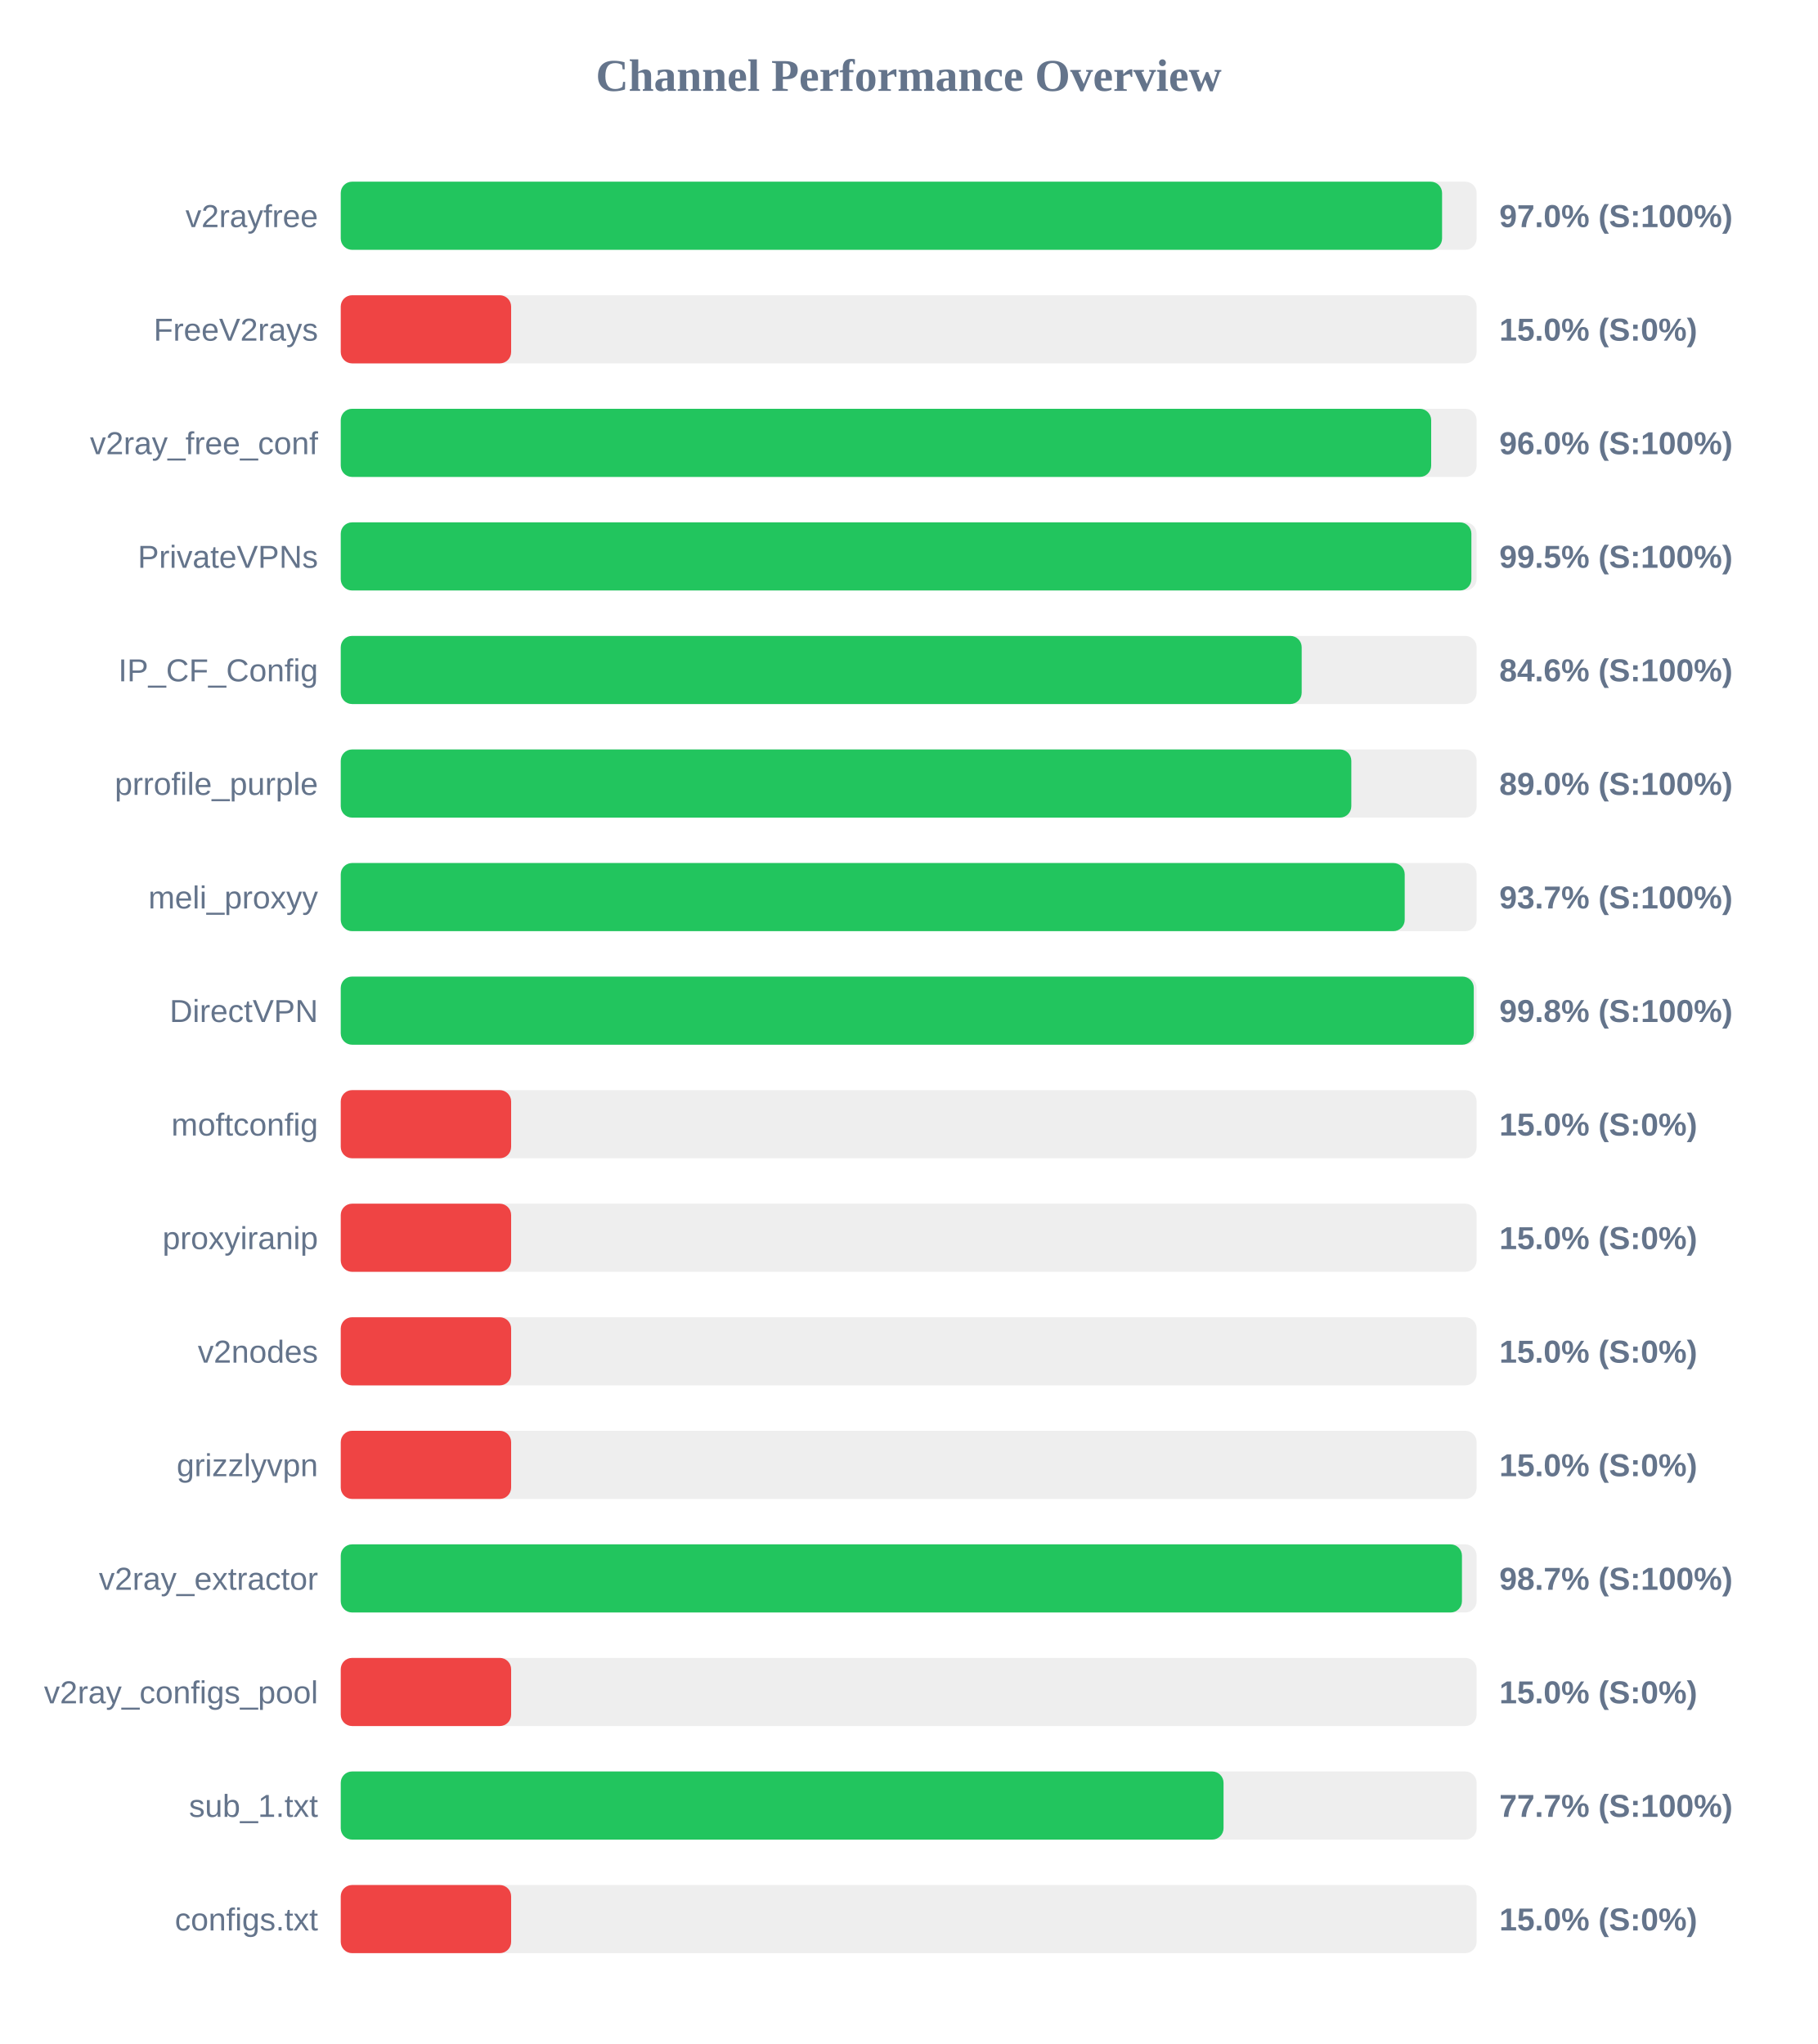
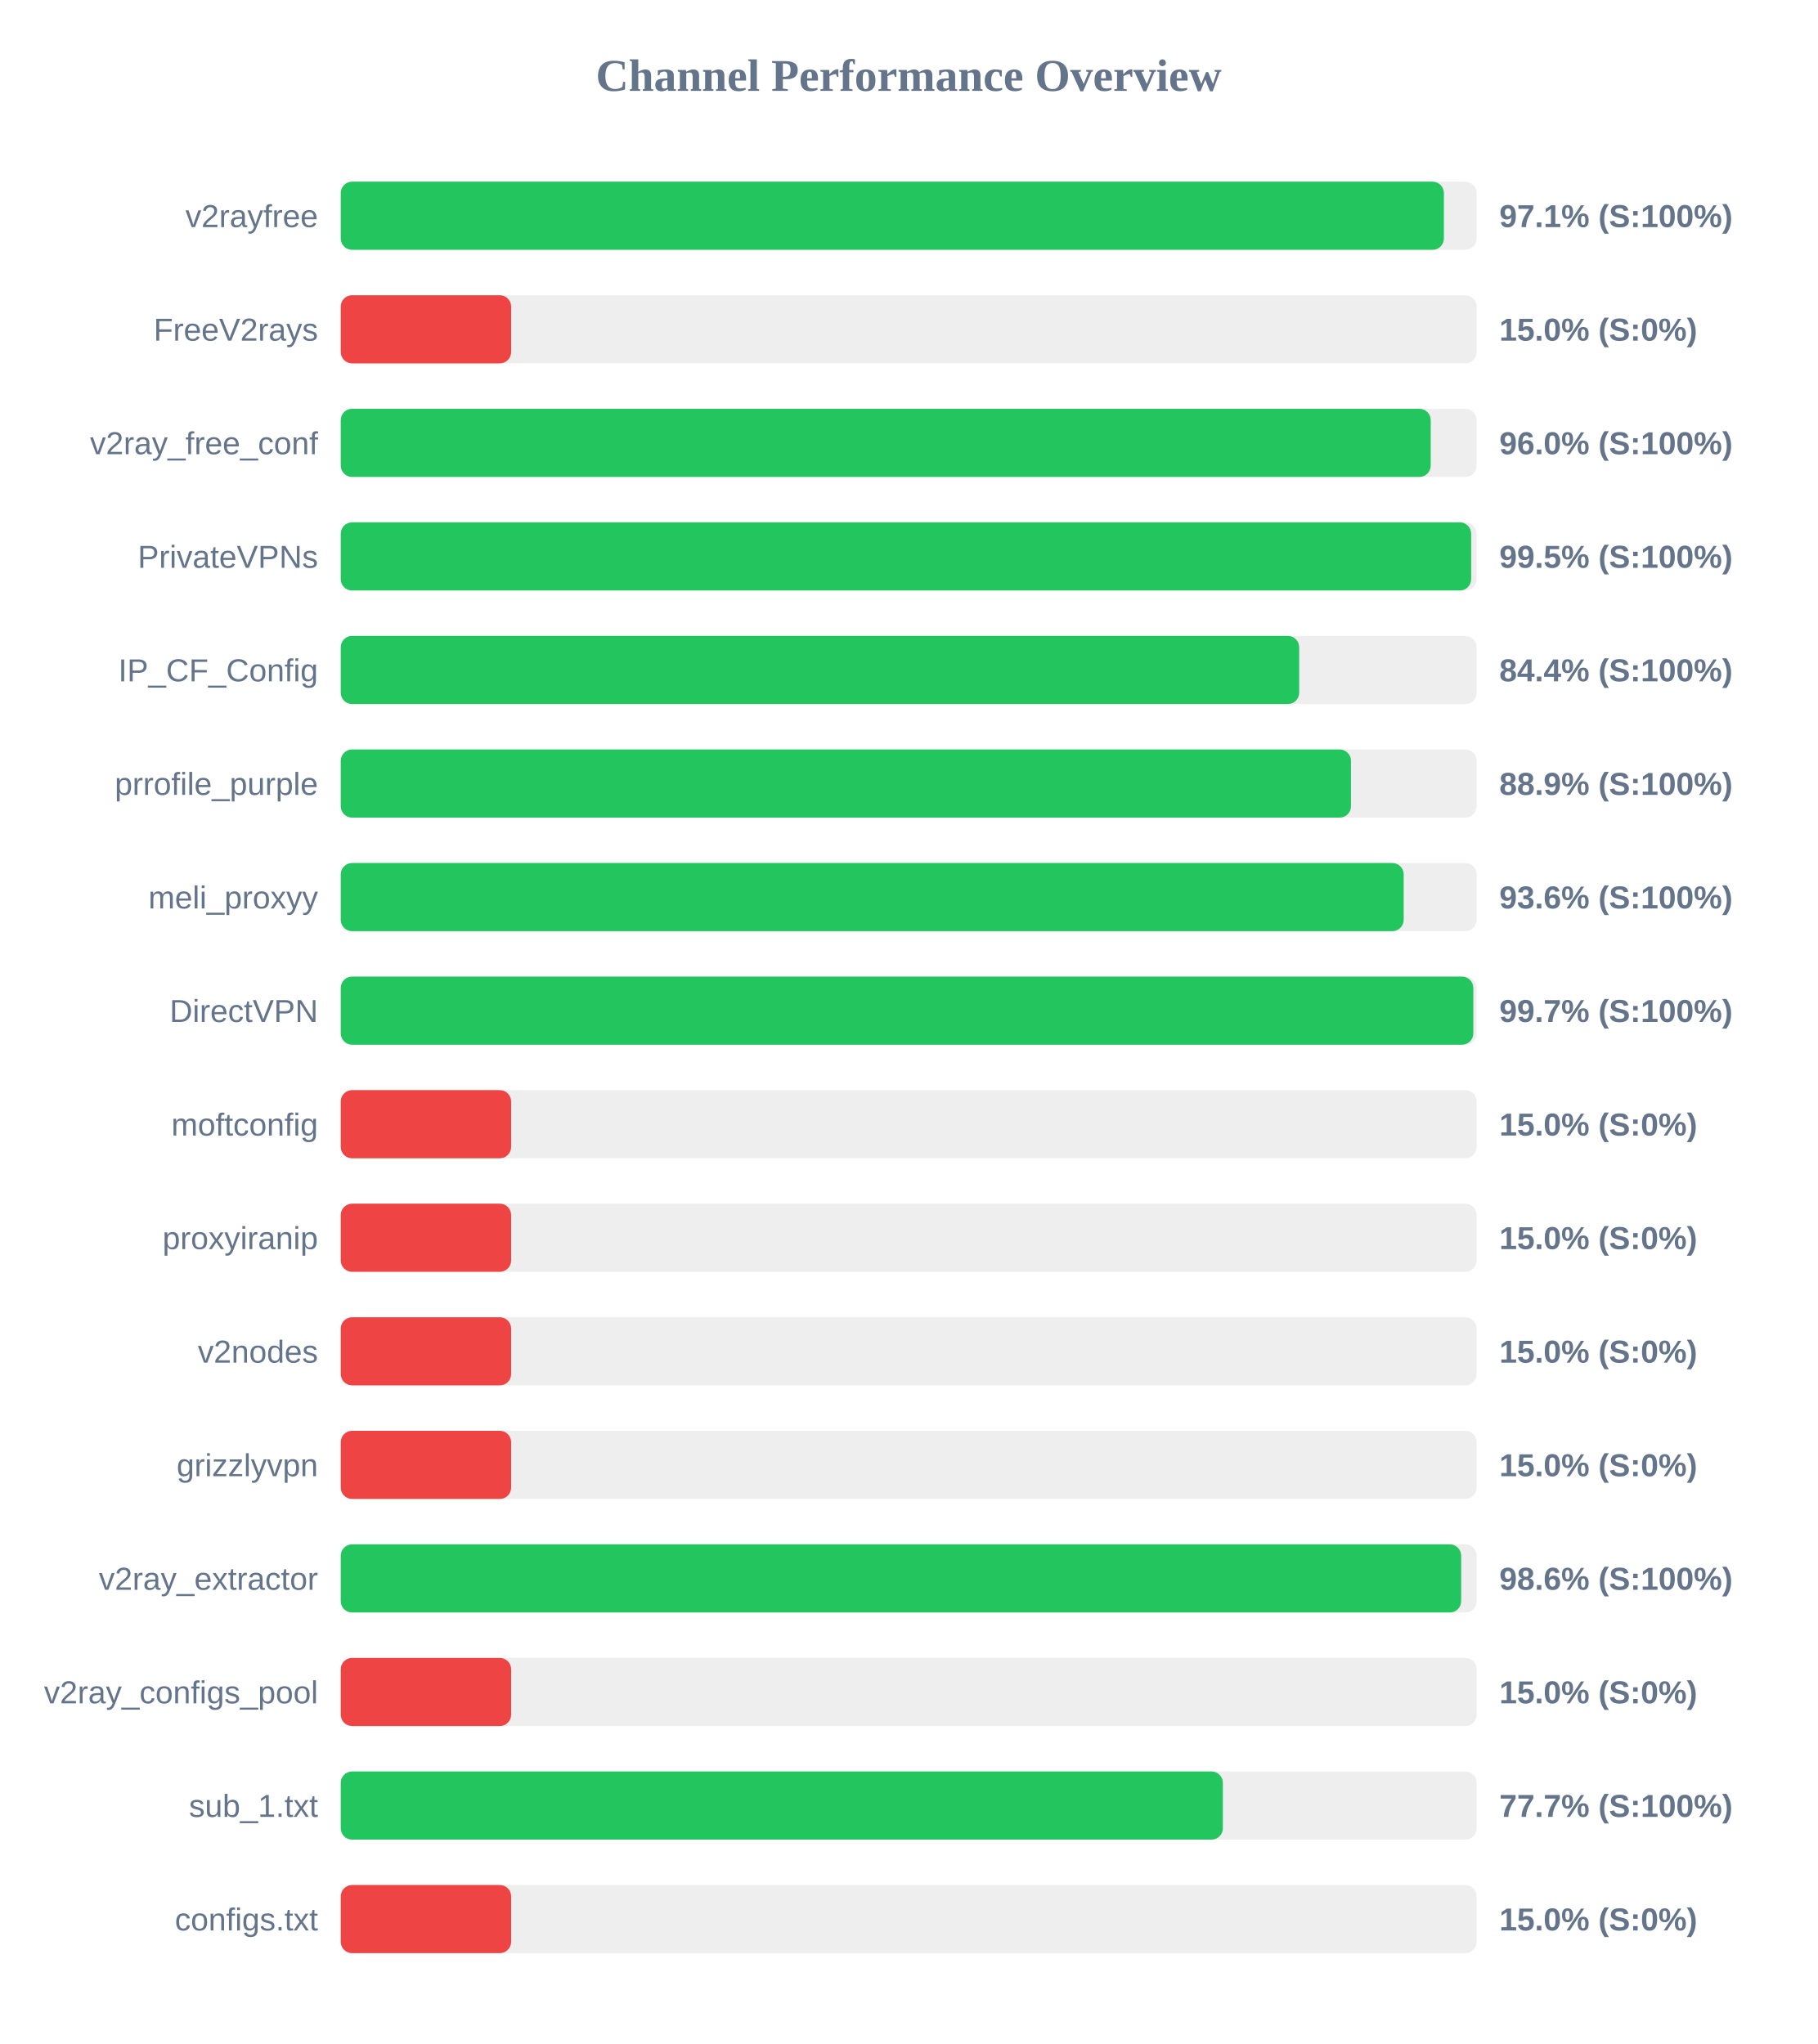
<svg xmlns="http://www.w3.org/2000/svg" width="800" height="900" version="1.1">
  <style>
        .row { font: 14px Arial; fill: #64748b; }
        .score { font: bold 14px Arial; fill: #64748b; }
    </style>
  <text x="400" y="40" text-anchor="middle" font-size="20px" font-weight="bold" fill="#64748b">Channel Performance Overview</text>
  <rect x="150" y="80" width="500" height="30" fill="#eee" rx="5" />
-   <rect x="150" y="80" width="484.8" height="30" fill="#22c55e" rx="5" />
+   <rect x="150" y="80" width="485.6" height="30" fill="#22c55e" rx="5" />
  <text x="140" y="100" text-anchor="end" class="row">v2rayfree</text>
-   <text x="660" y="100" text-anchor="start" class="score">97.0% (S:100%)</text>
+   <text x="660" y="100" text-anchor="start" class="score">97.1% (S:100%)</text>
  <rect x="150" y="130" width="500" height="30" fill="#eee" rx="5" />
  <rect x="150" y="130" width="75.0" height="30" fill="#ef4444" rx="5" />
  <text x="140" y="150" text-anchor="end" class="row">FreeV2rays</text>
  <text x="660" y="150" text-anchor="start" class="score">15.0% (S:0%)</text>
  <rect x="150" y="180" width="500" height="30" fill="#eee" rx="5" />
-   <rect x="150" y="180" width="480.0" height="30" fill="#22c55e" rx="5" />
+   <rect x="150" y="180" width="479.8" height="30" fill="#22c55e" rx="5" />
  <text x="140" y="200" text-anchor="end" class="row">v2ray_free_conf</text>
  <text x="660" y="200" text-anchor="start" class="score">96.0% (S:100%)</text>
  <rect x="150" y="230" width="500" height="30" fill="#eee" rx="5" />
-   <rect x="150" y="230" width="497.7" height="30" fill="#22c55e" rx="5" />
+   <rect x="150" y="230" width="497.6" height="30" fill="#22c55e" rx="5" />
  <text x="140" y="250" text-anchor="end" class="row">PrivateVPNs</text>
  <text x="660" y="250" text-anchor="start" class="score">99.5% (S:100%)</text>
  <rect x="150" y="280" width="500" height="30" fill="#eee" rx="5" />
-   <rect x="150" y="280" width="423.0" height="30" fill="#22c55e" rx="5" />
+   <rect x="150" y="280" width="421.9" height="30" fill="#22c55e" rx="5" />
  <text x="140" y="300" text-anchor="end" class="row">IP_CF_Config</text>
-   <text x="660" y="300" text-anchor="start" class="score">84.6% (S:100%)</text>
+   <text x="660" y="300" text-anchor="start" class="score">84.4% (S:100%)</text>
  <rect x="150" y="330" width="500" height="30" fill="#eee" rx="5" />
-   <rect x="150" y="330" width="444.85" height="30" fill="#22c55e" rx="5" />
+   <rect x="150" y="330" width="444.7" height="30" fill="#22c55e" rx="5" />
  <text x="140" y="350" text-anchor="end" class="row">prrofile_purple</text>
-   <text x="660" y="350" text-anchor="start" class="score">89.0% (S:100%)</text>
+   <text x="660" y="350" text-anchor="start" class="score">88.9% (S:100%)</text>
  <rect x="150" y="380" width="500" height="30" fill="#eee" rx="5" />
-   <rect x="150" y="380" width="468.35" height="30" fill="#22c55e" rx="5" />
+   <rect x="150" y="380" width="467.9" height="30" fill="#22c55e" rx="5" />
  <text x="140" y="400" text-anchor="end" class="row">meli_proxyy</text>
-   <text x="660" y="400" text-anchor="start" class="score">93.7% (S:100%)</text>
+   <text x="660" y="400" text-anchor="start" class="score">93.6% (S:100%)</text>
  <rect x="150" y="430" width="500" height="30" fill="#eee" rx="5" />
-   <rect x="150" y="430" width="498.75" height="30" fill="#22c55e" rx="5" />
+   <rect x="150" y="430" width="498.55" height="30" fill="#22c55e" rx="5" />
  <text x="140" y="450" text-anchor="end" class="row">DirectVPN</text>
-   <text x="660" y="450" text-anchor="start" class="score">99.8% (S:100%)</text>
+   <text x="660" y="450" text-anchor="start" class="score">99.7% (S:100%)</text>
  <rect x="150" y="480" width="500" height="30" fill="#eee" rx="5" />
  <rect x="150" y="480" width="75.0" height="30" fill="#ef4444" rx="5" />
  <text x="140" y="500" text-anchor="end" class="row">moftconfig</text>
  <text x="660" y="500" text-anchor="start" class="score">15.0% (S:0%)</text>
  <rect x="150" y="530" width="500" height="30" fill="#eee" rx="5" />
  <rect x="150" y="530" width="75.0" height="30" fill="#ef4444" rx="5" />
  <text x="140" y="550" text-anchor="end" class="row">proxyiranip</text>
  <text x="660" y="550" text-anchor="start" class="score">15.0% (S:0%)</text>
  <rect x="150" y="580" width="500" height="30" fill="#eee" rx="5" />
  <rect x="150" y="580" width="75.0" height="30" fill="#ef4444" rx="5" />
  <text x="140" y="600" text-anchor="end" class="row">v2nodes</text>
  <text x="660" y="600" text-anchor="start" class="score">15.0% (S:0%)</text>
  <rect x="150" y="630" width="500" height="30" fill="#eee" rx="5" />
  <rect x="150" y="630" width="75.0" height="30" fill="#ef4444" rx="5" />
  <text x="140" y="650" text-anchor="end" class="row">grizzlyvpn</text>
  <text x="660" y="650" text-anchor="start" class="score">15.0% (S:0%)</text>
  <rect x="150" y="680" width="500" height="30" fill="#eee" rx="5" />
-   <rect x="150" y="680" width="493.55" height="30" fill="#22c55e" rx="5" />
+   <rect x="150" y="680" width="493.2" height="30" fill="#22c55e" rx="5" />
  <text x="140" y="700" text-anchor="end" class="row">v2ray_extractor</text>
-   <text x="660" y="700" text-anchor="start" class="score">98.7% (S:100%)</text>
+   <text x="660" y="700" text-anchor="start" class="score">98.6% (S:100%)</text>
  <rect x="150" y="730" width="500" height="30" fill="#eee" rx="5" />
  <rect x="150" y="730" width="75.0" height="30" fill="#ef4444" rx="5" />
  <text x="140" y="750" text-anchor="end" class="row">v2ray_configs_pool</text>
  <text x="660" y="750" text-anchor="start" class="score">15.0% (S:0%)</text>
  <rect x="150" y="780" width="500" height="30" fill="#eee" rx="5" />
-   <rect x="150" y="780" width="388.6" height="30" fill="#22c55e" rx="5" />
+   <rect x="150" y="780" width="388.3" height="30" fill="#22c55e" rx="5" />
  <text x="140" y="800" text-anchor="end" class="row">sub_1.txt</text>
  <text x="660" y="800" text-anchor="start" class="score">77.7% (S:100%)</text>
  <rect x="150" y="830" width="500" height="30" fill="#eee" rx="5" />
  <rect x="150" y="830" width="75.0" height="30" fill="#ef4444" rx="5" />
  <text x="140" y="850" text-anchor="end" class="row">configs.txt</text>
  <text x="660" y="850" text-anchor="start" class="score">15.0% (S:0%)</text>
</svg>
